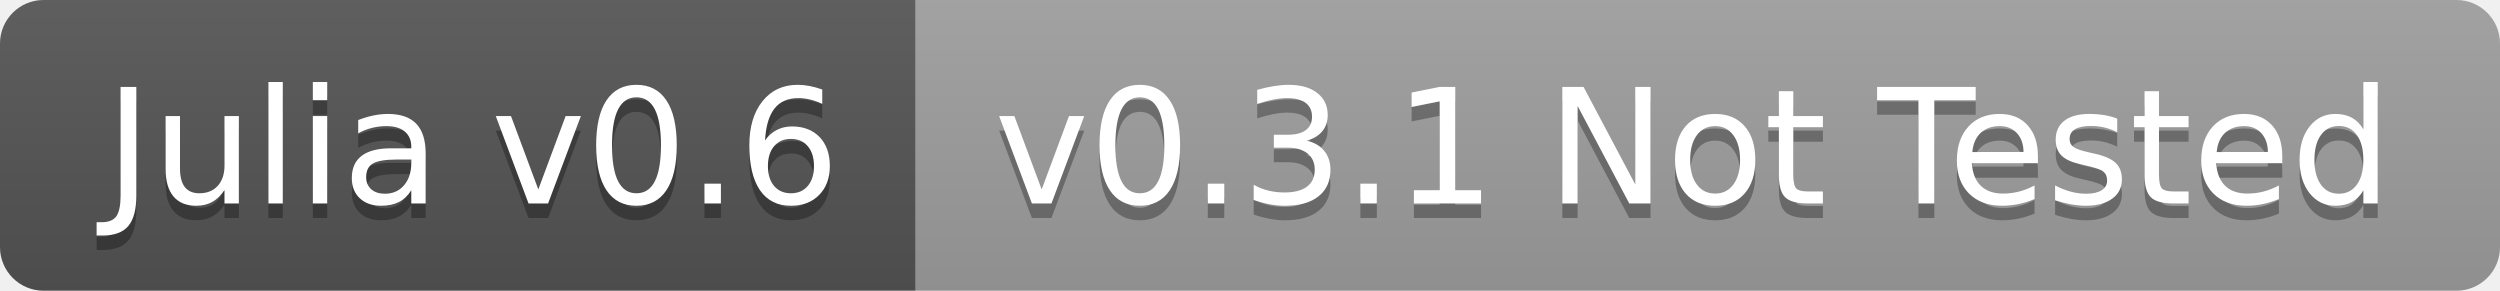
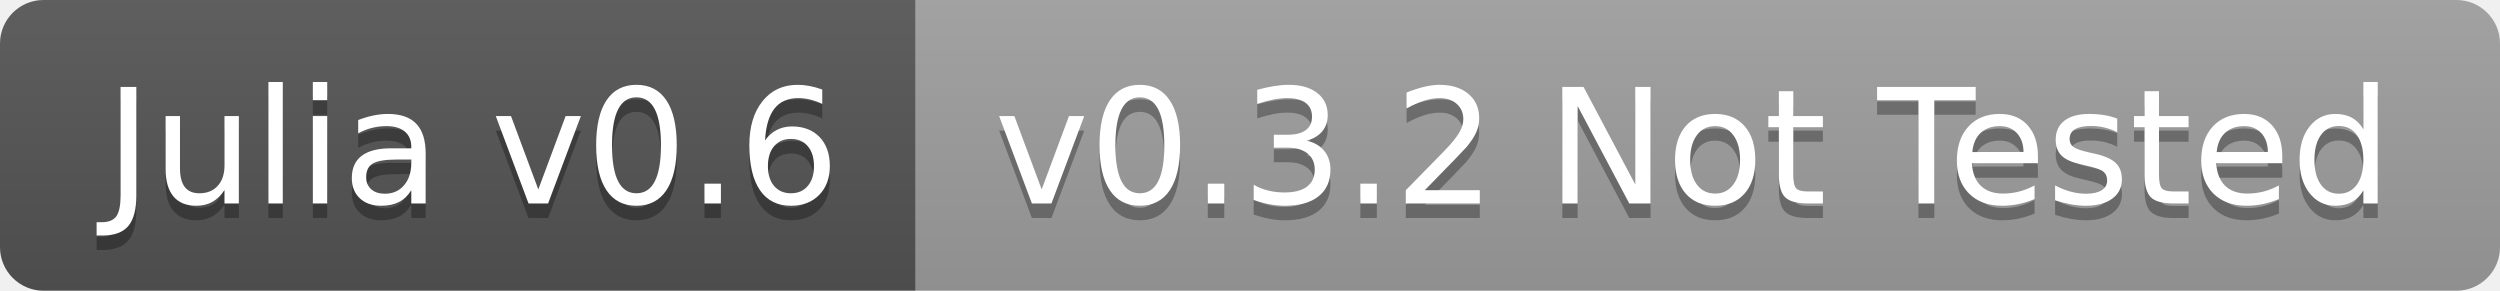
<svg xmlns="http://www.w3.org/2000/svg" width="172" height="20">
  <linearGradient id="b" x2="0" y2="100%">
    <stop offset="0" stop-color="#bbb" stop-opacity=".1" />
    <stop offset="1" stop-opacity=".1" />
  </linearGradient>
  <clipPath id="a">
    <rect width="172" height="20" rx="3" fill="#fff" />
  </clipPath>
  <g clip-path="url(#a)">
    <path fill="#555" d="M0 0h63v20H0z" />
    <path fill="#9f9f9f" d="M63 0h109v20H63z" />
    <path fill="url(#b)" d="M0 0h172v20H0z" />
  </g>
  <g fill="#fff" text-anchor="middle" font-family="DejaVu Sans,Verdana,Geneva,sans-serif" font-size="110">
    <text x="325" y="150" fill="#010101" fill-opacity=".3" transform="scale(.1)" textLength="530">Julia v0.6</text>
    <text x="325" y="140" transform="scale(.1)" textLength="530">Julia v0.6</text>
-     <text x="1165" y="150" fill="#010101" fill-opacity=".3" transform="scale(.1)" textLength="990">v0.3.1 Not Tested</text>
-     <text x="1165" y="140" transform="scale(.1)" textLength="990">v0.3.1 Not Tested</text>
+     <text x="1165" y="150" fill="#010101" fill-opacity=".3" transform="scale(.1)" textLength="990">v0.3.2 Not Tested</text>
+     <text x="1165" y="140" transform="scale(.1)" textLength="990">v0.3.2 Not Tested</text>
  </g>
</svg>
